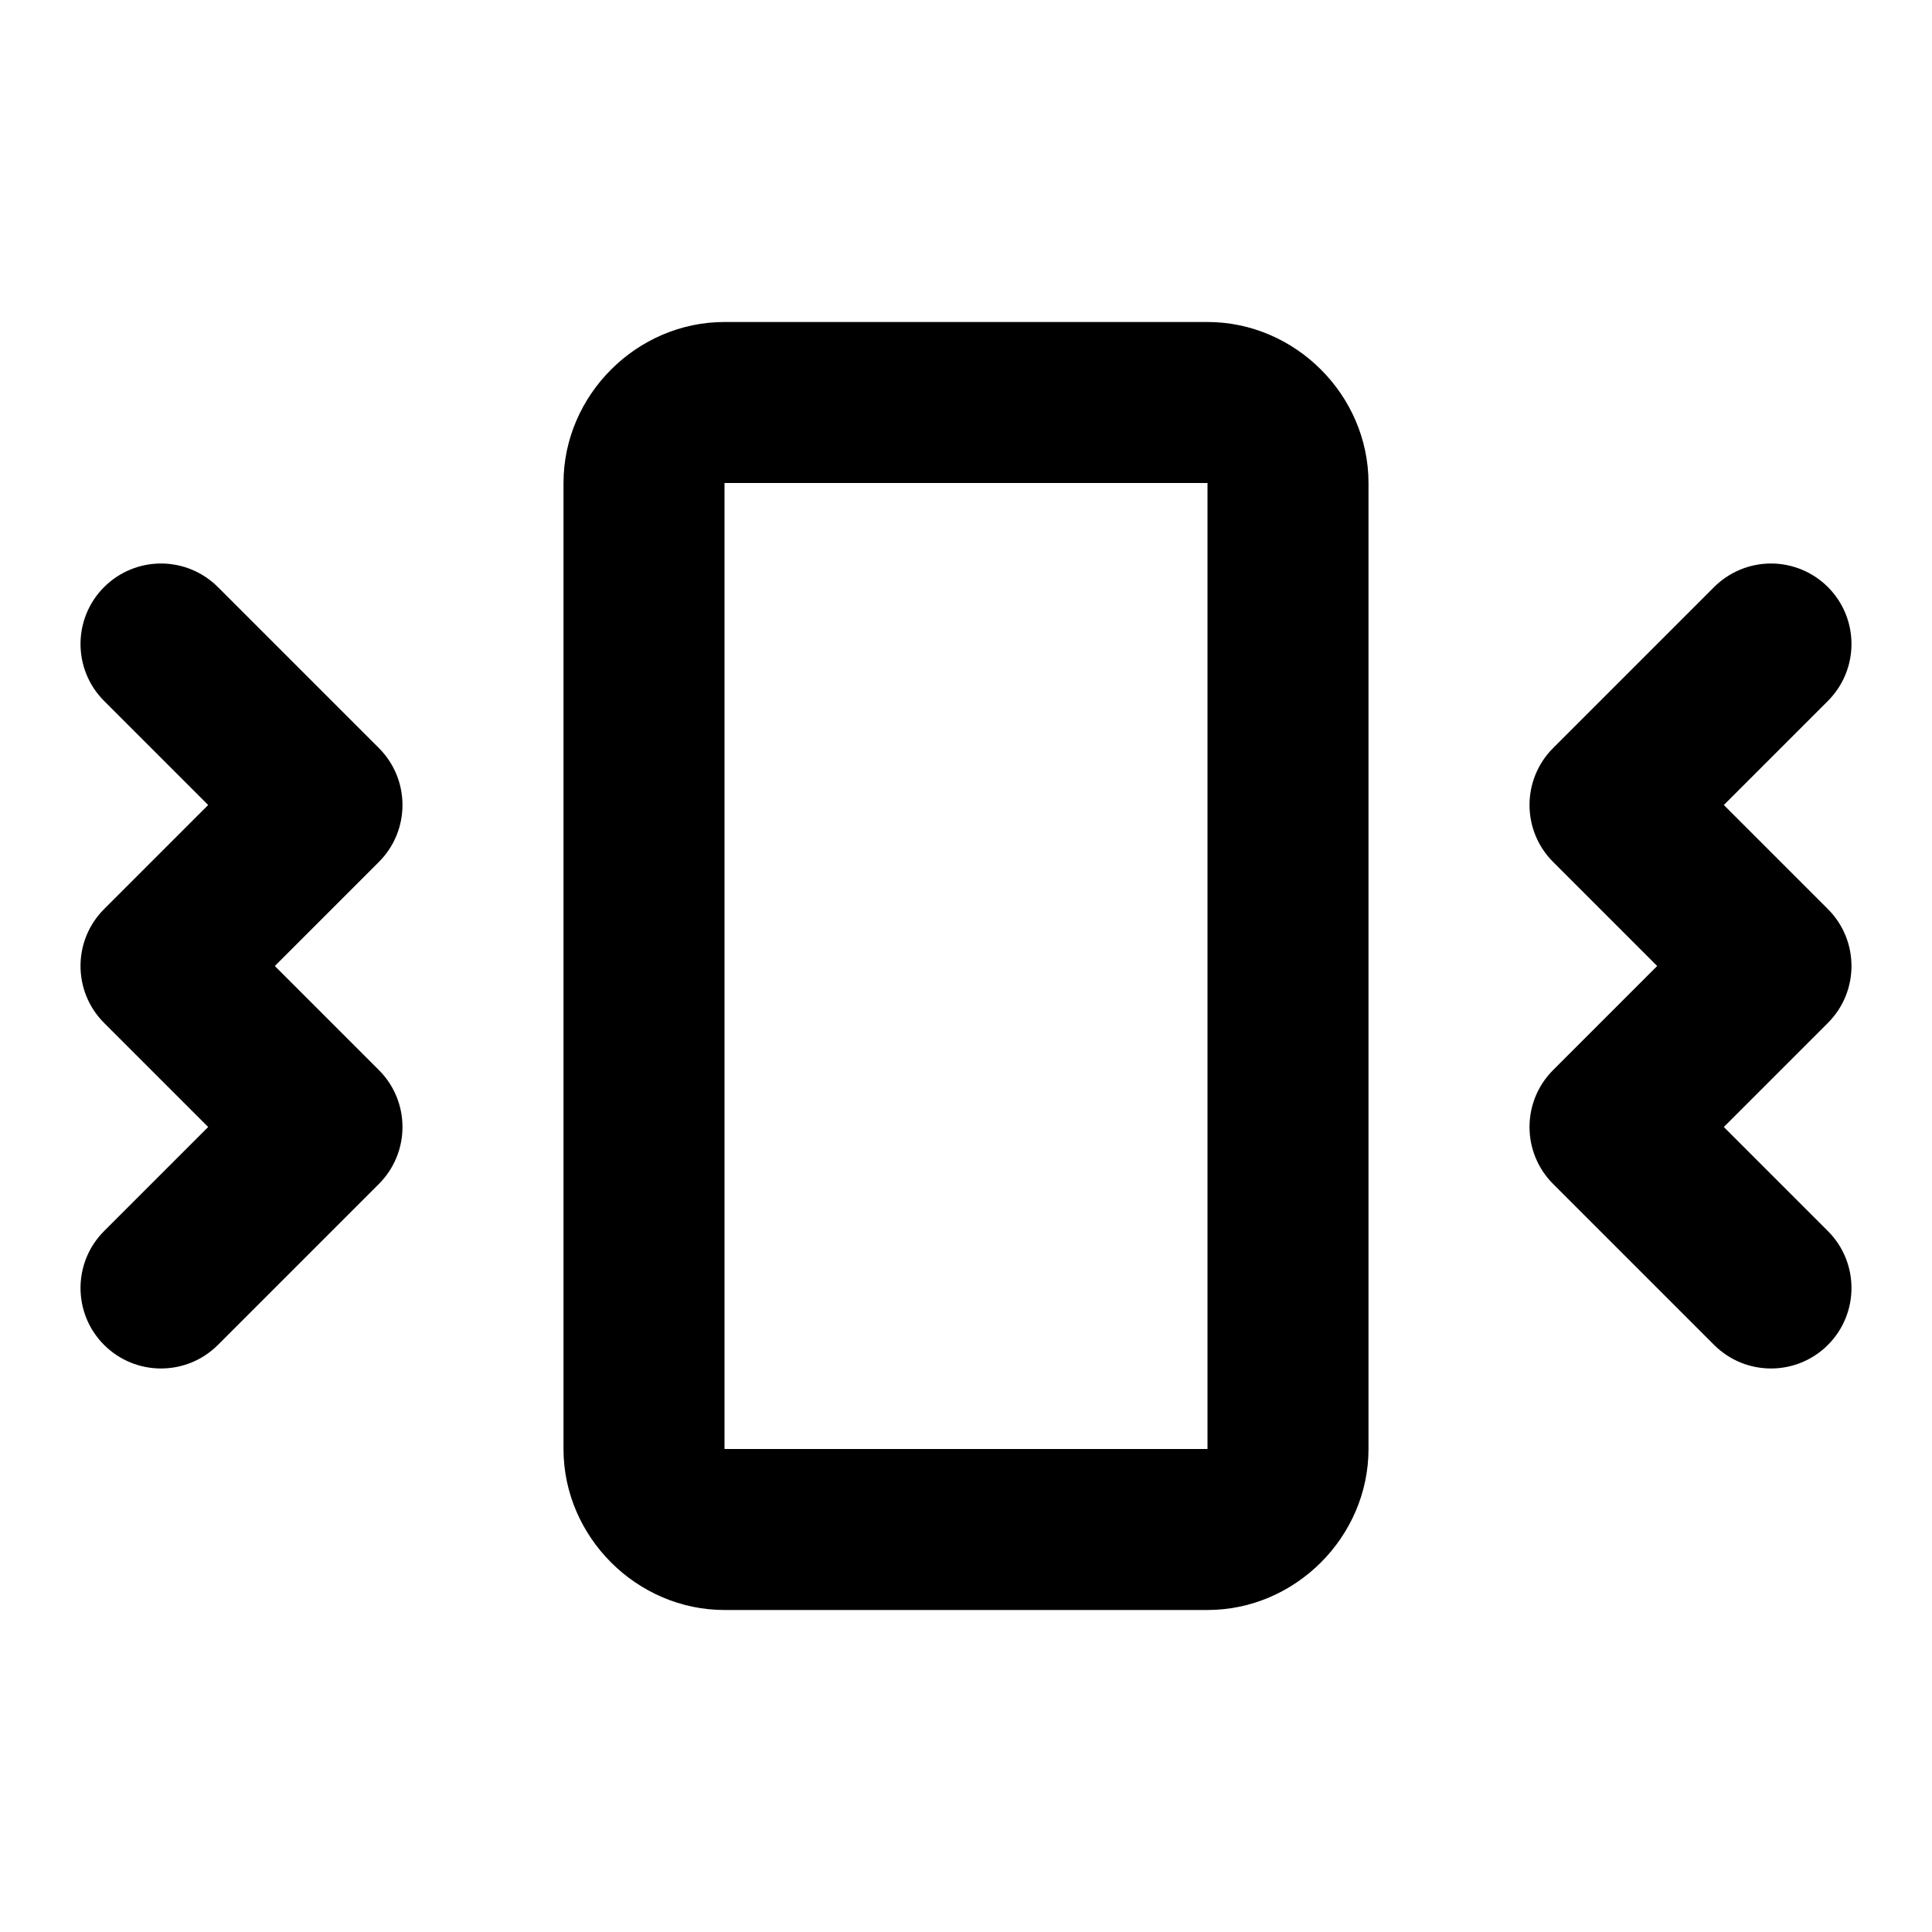
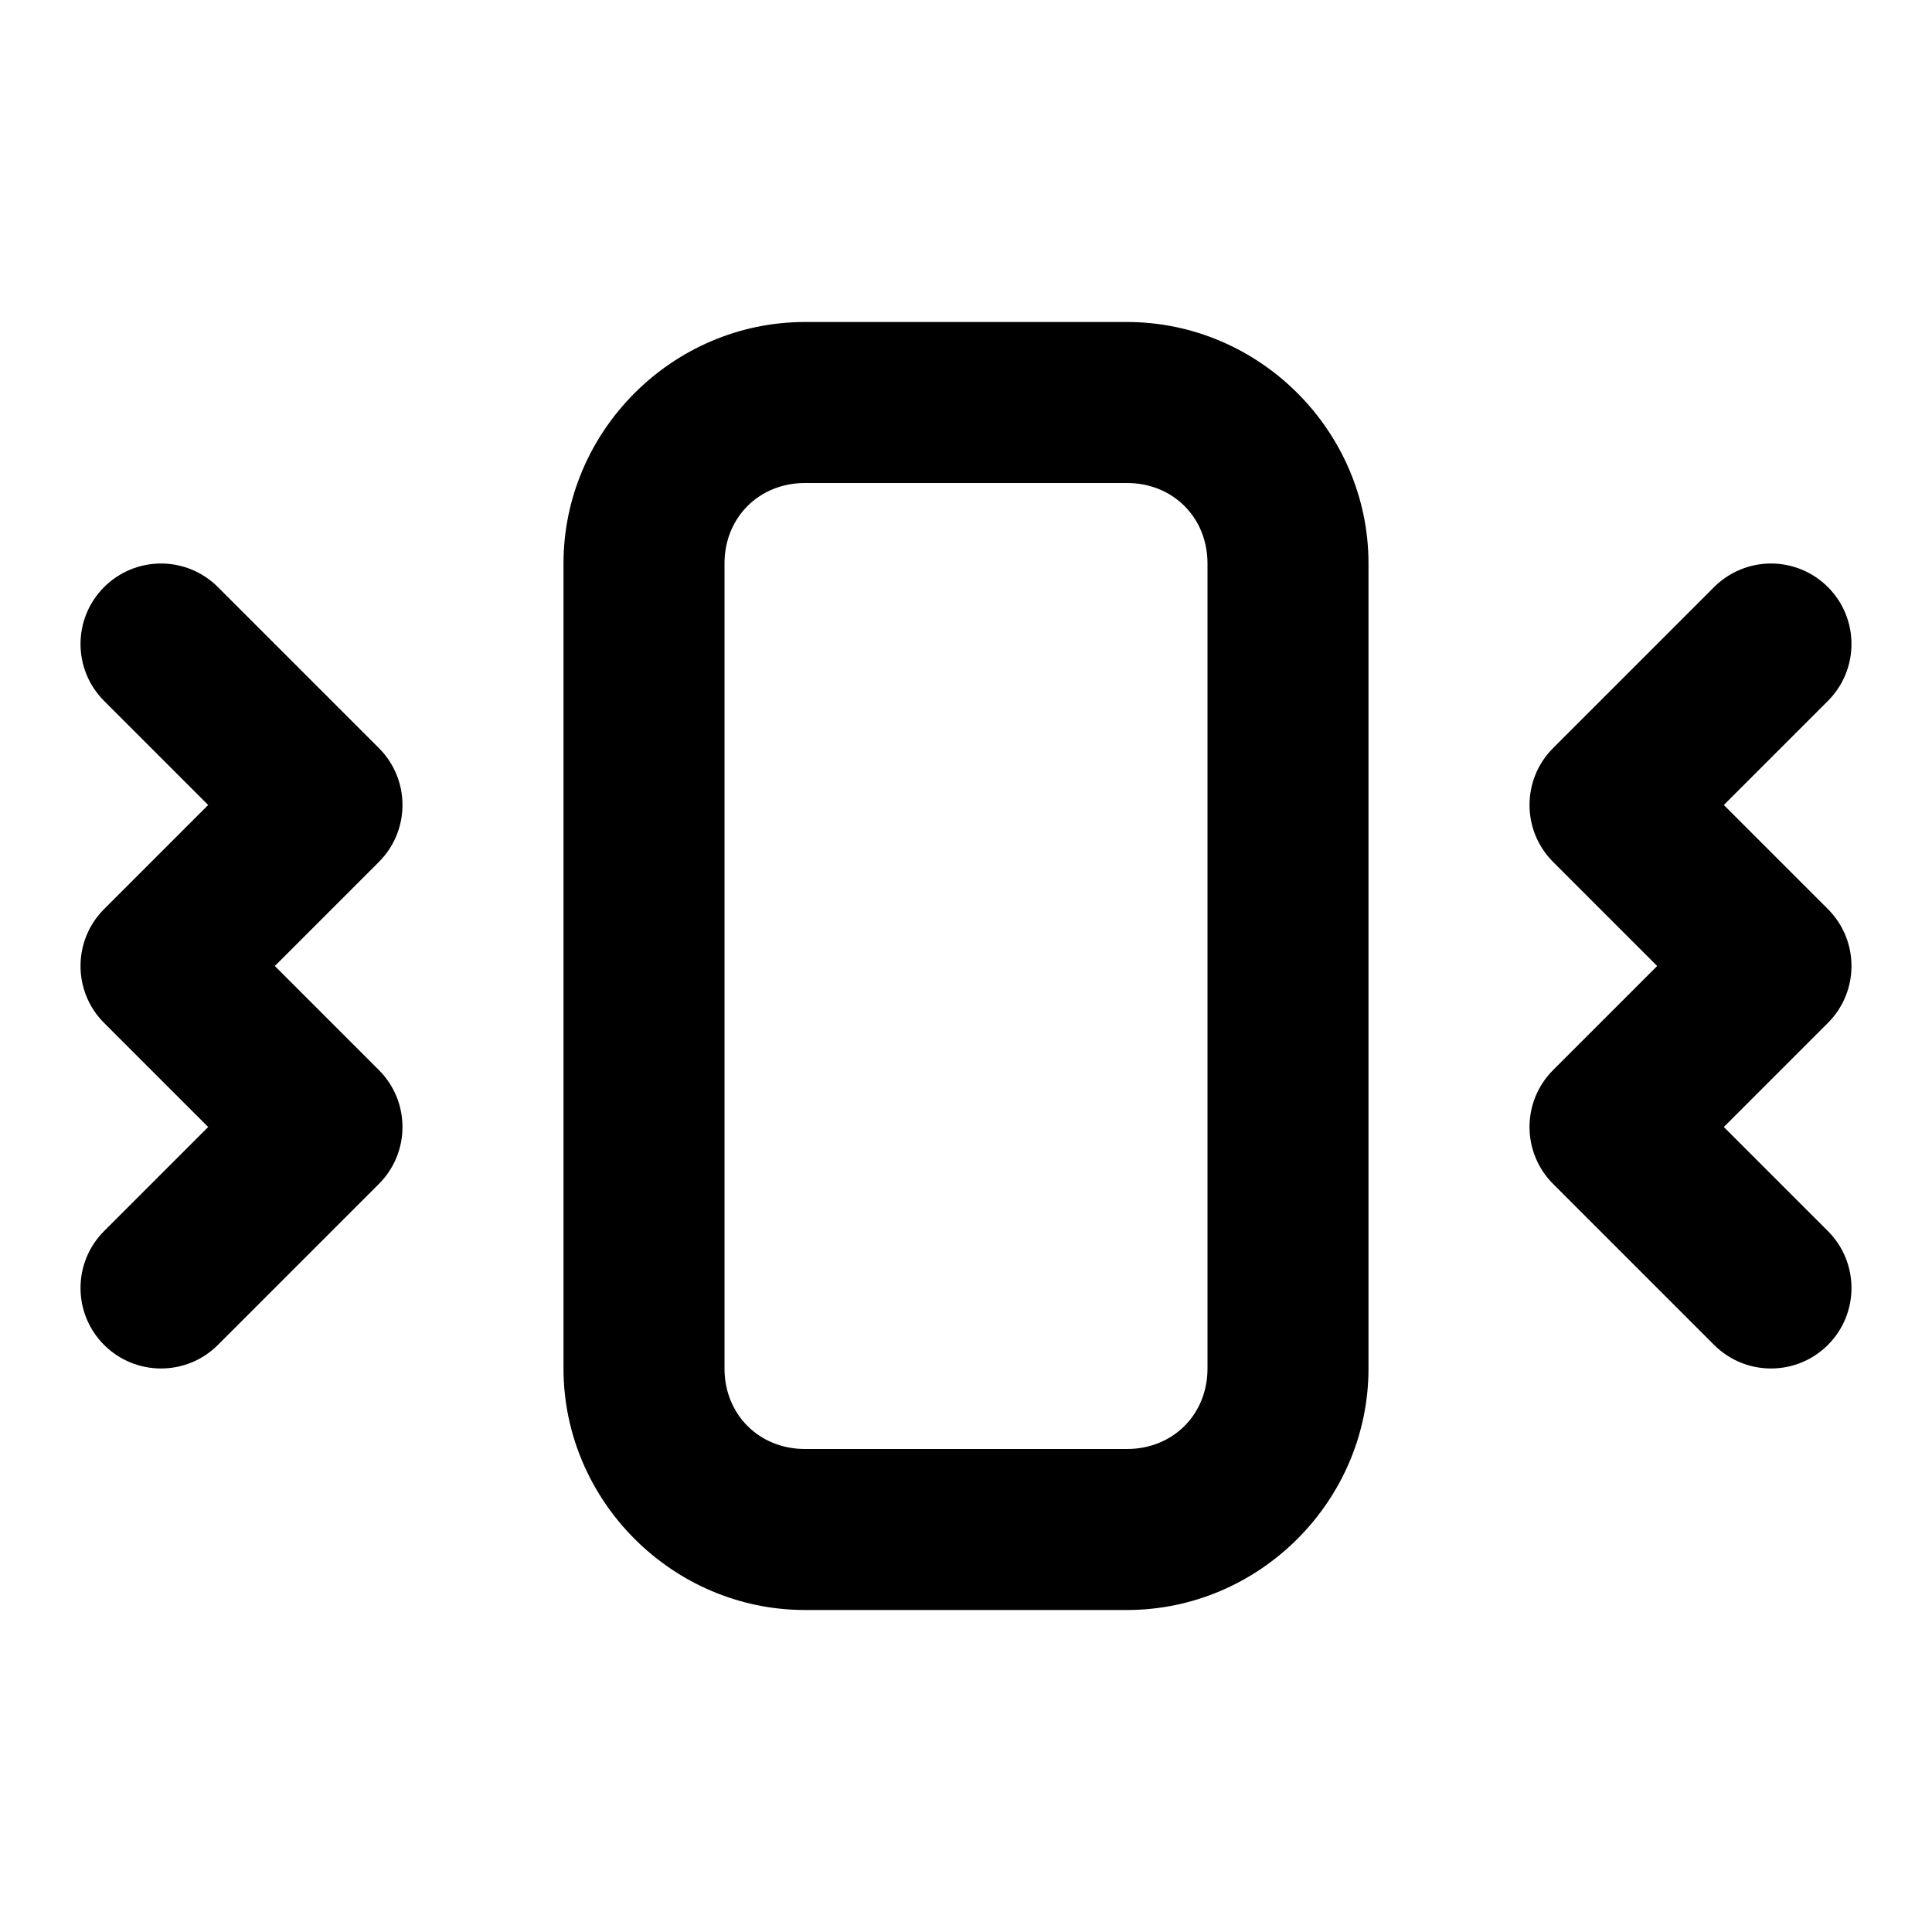
<svg xmlns="http://www.w3.org/2000/svg" width="24" height="24" viewBox="0 0 24 24" fill="currentColor" tags="smartphone,notification,rumble,haptic feedback,screen" categories="devices,notifications">
-   <path d="M 9 4 C 7.909 4 7 4.909 7 6 L 7 18 C 7 19.091 7.909 20 9 20 L 15 20 C 16.091 20 17 19.091 17 18 L 17 6 C 17 4.909 16.091 4 15 4 L 9 4 z M 9 6 L 15 6 L 15 18 L 9 18 L 9 6 z M 2 7 A 1 1 0 0 0 1.293 7.293 A 1 1 0 0 0 1.293 8.707 L 2.586 10 L 1.293 11.293 A 1 1 0 0 0 1.293 12.707 L 2.586 14 L 1.293 15.293 A 1 1 0 0 0 1.293 16.707 A 1 1 0 0 0 2.707 16.707 L 4.707 14.707 A 1 1 0 0 0 4.707 13.293 L 3.414 12 L 4.707 10.707 A 1 1 0 0 0 4.707 9.293 L 2.707 7.293 A 1 1 0 0 0 2 7 z M 22 7 A 1 1 0 0 0 21.293 7.293 L 19.293 9.293 A 1 1 0 0 0 19.293 10.707 L 20.586 12 L 19.293 13.293 A 1 1 0 0 0 19.293 14.707 L 21.293 16.707 A 1 1 0 0 0 22.707 16.707 A 1 1 0 0 0 22.707 15.293 L 21.414 14 L 22.707 12.707 A 1 1 0 0 0 22.707 11.293 L 21.414 10 L 22.707 8.707 A 1 1 0 0 0 22.707 7.293 A 1 1 0 0 0 22 7 z " />
+   <path d="M 10 4 C 8.355 4 7 5.355 7 7 L 7 17 C 7 18.645 8.355 20 10 20 L 14 20 C 15.645 20 17 18.645 17 17 L 17 7 C 17 5.355 15.645 4 14 4 L 10 4 z M 10 6 L 14 6 C 14.571 6 15 6.429 15 7 L 15 17 C 15 17.571 14.571 18 14 18 L 10 18 C 9.429 18 9 17.571 9 17 L 9 7 C 9 6.429 9.429 6 10 6 z M 2 7 A 1 1 0 0 0 1.293 7.293 A 1 1 0 0 0 1.293 8.707 L 2.586 10 L 1.293 11.293 A 1 1 0 0 0 1.293 12.707 L 2.586 14 L 1.293 15.293 A 1 1 0 0 0 1.293 16.707 A 1 1 0 0 0 2.707 16.707 L 4.707 14.707 A 1 1 0 0 0 4.707 13.293 L 3.414 12 L 4.707 10.707 A 1 1 0 0 0 4.707 9.293 L 2.707 7.293 A 1 1 0 0 0 2 7 z M 22 7 A 1 1 0 0 0 21.293 7.293 L 19.293 9.293 A 1 1 0 0 0 19.293 10.707 L 20.586 12 L 19.293 13.293 A 1 1 0 0 0 19.293 14.707 L 21.293 16.707 A 1 1 0 0 0 22.707 16.707 A 1 1 0 0 0 22.707 15.293 L 21.414 14 L 22.707 12.707 A 1 1 0 0 0 22.707 11.293 L 21.414 10 L 22.707 8.707 A 1 1 0 0 0 22.707 7.293 A 1 1 0 0 0 22 7 z " />
</svg>
